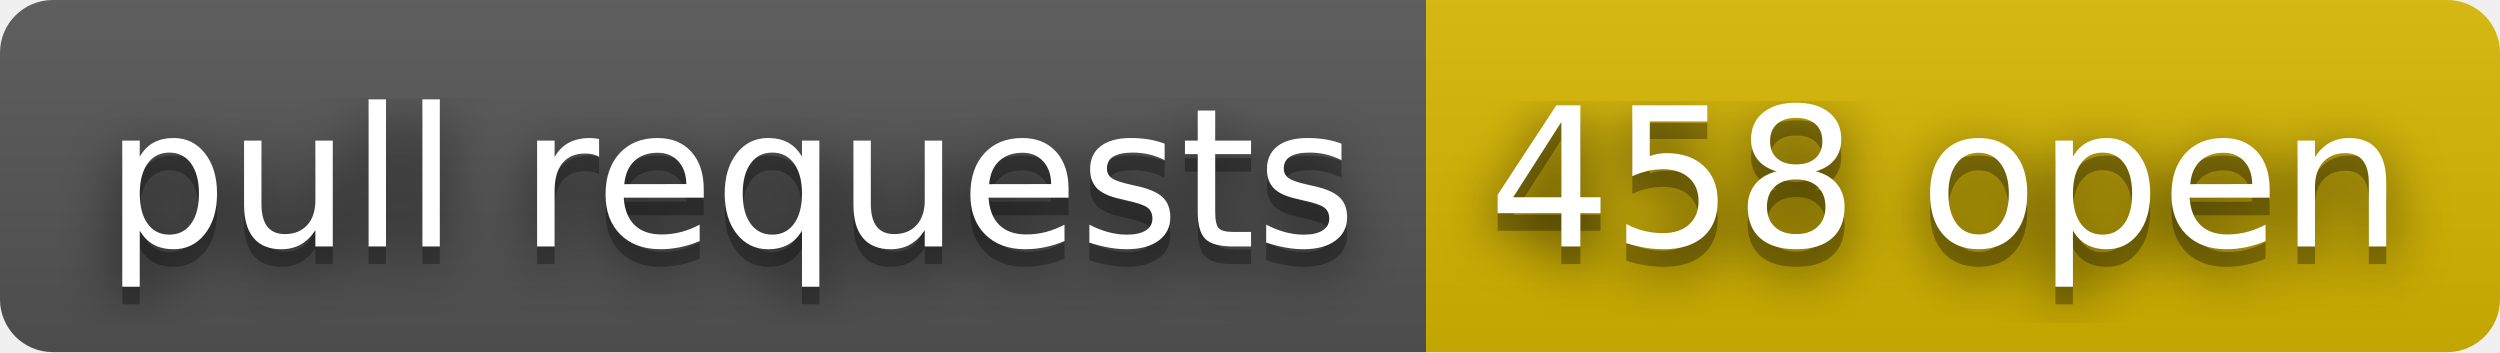
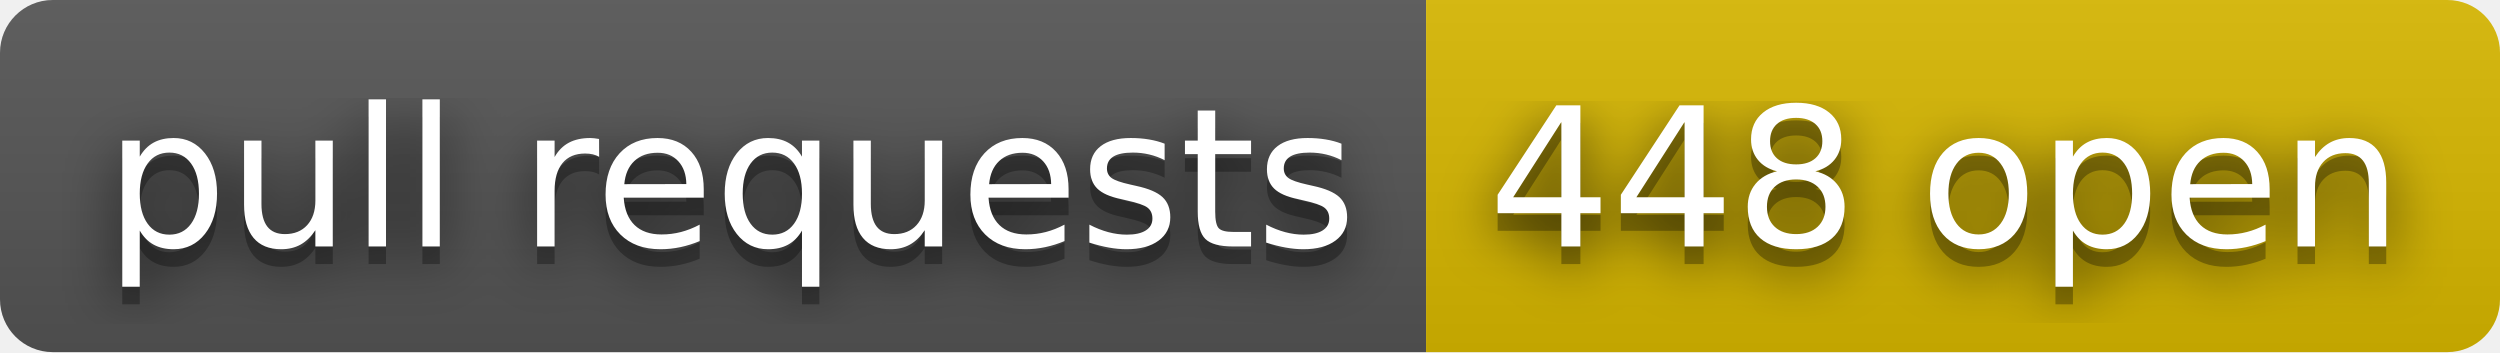
- <svg xmlns="http://www.w3.org/2000/svg" width="142" height="20" role="img" aria-label="pull requests: 458 open">
+ <svg xmlns="http://www.w3.org/2000/svg" width="142" height="20" role="img" aria-label="pull requests: 448 open">
  <filter id="blur">
    <feGaussianBlur stdDeviation="16" />
  </filter>
  <linearGradient id="s" x2="0" y2="100%">
    <stop offset="0" stop-color="#bbb" stop-opacity=".1" />
    <stop offset="1" stop-opacity=".1" />
  </linearGradient>
  <clipPath id="r">
    <rect width="142" height="20" rx="3" />
  </clipPath>
  <g clip-path="url(#r)">
    <rect width="81" height="20" fill="#555" />
    <rect x="81" width="61" height="20" fill="#d8b800" />
    <rect width="142" height="20" fill="url(#s)" />
  </g>
  <g fill="#fff" text-anchor="middle" font-family="Verdana,Geneva,DejaVu Sans,sans-serif" text-rendering="geometricPrecision" font-size="110">
    <g transform="scale(.1)">
      <g aria-hidden="true" fill="#010101">
        <text x="415" y="150" fill-opacity=".8" filter="url(#blur)" textLength="710">pull requests</text>
        <text x="415" y="150" fill-opacity=".3" textLength="710">pull requests</text>
      </g>
      <text x="415" y="140" textLength="710">pull requests</text>
    </g>
    <g transform="scale(.1)">
      <g aria-hidden="true" fill="#010101">
-         <text x="1105" y="150" fill-opacity=".8" filter="url(#blur)" textLength="510">458 open</text>
-         <text x="1105" y="150" fill-opacity=".3" textLength="510">458 open</text>
+         <text x="1105" y="150" fill-opacity=".8" filter="url(#blur)" textLength="510">448 open</text>
+         <text x="1105" y="150" fill-opacity=".3" textLength="510">448 open</text>
      </g>
-       <text x="1105" y="140" textLength="510">458 open</text>
+       <text x="1105" y="140" textLength="510">448 open</text>
    </g>
  </g>
</svg>
